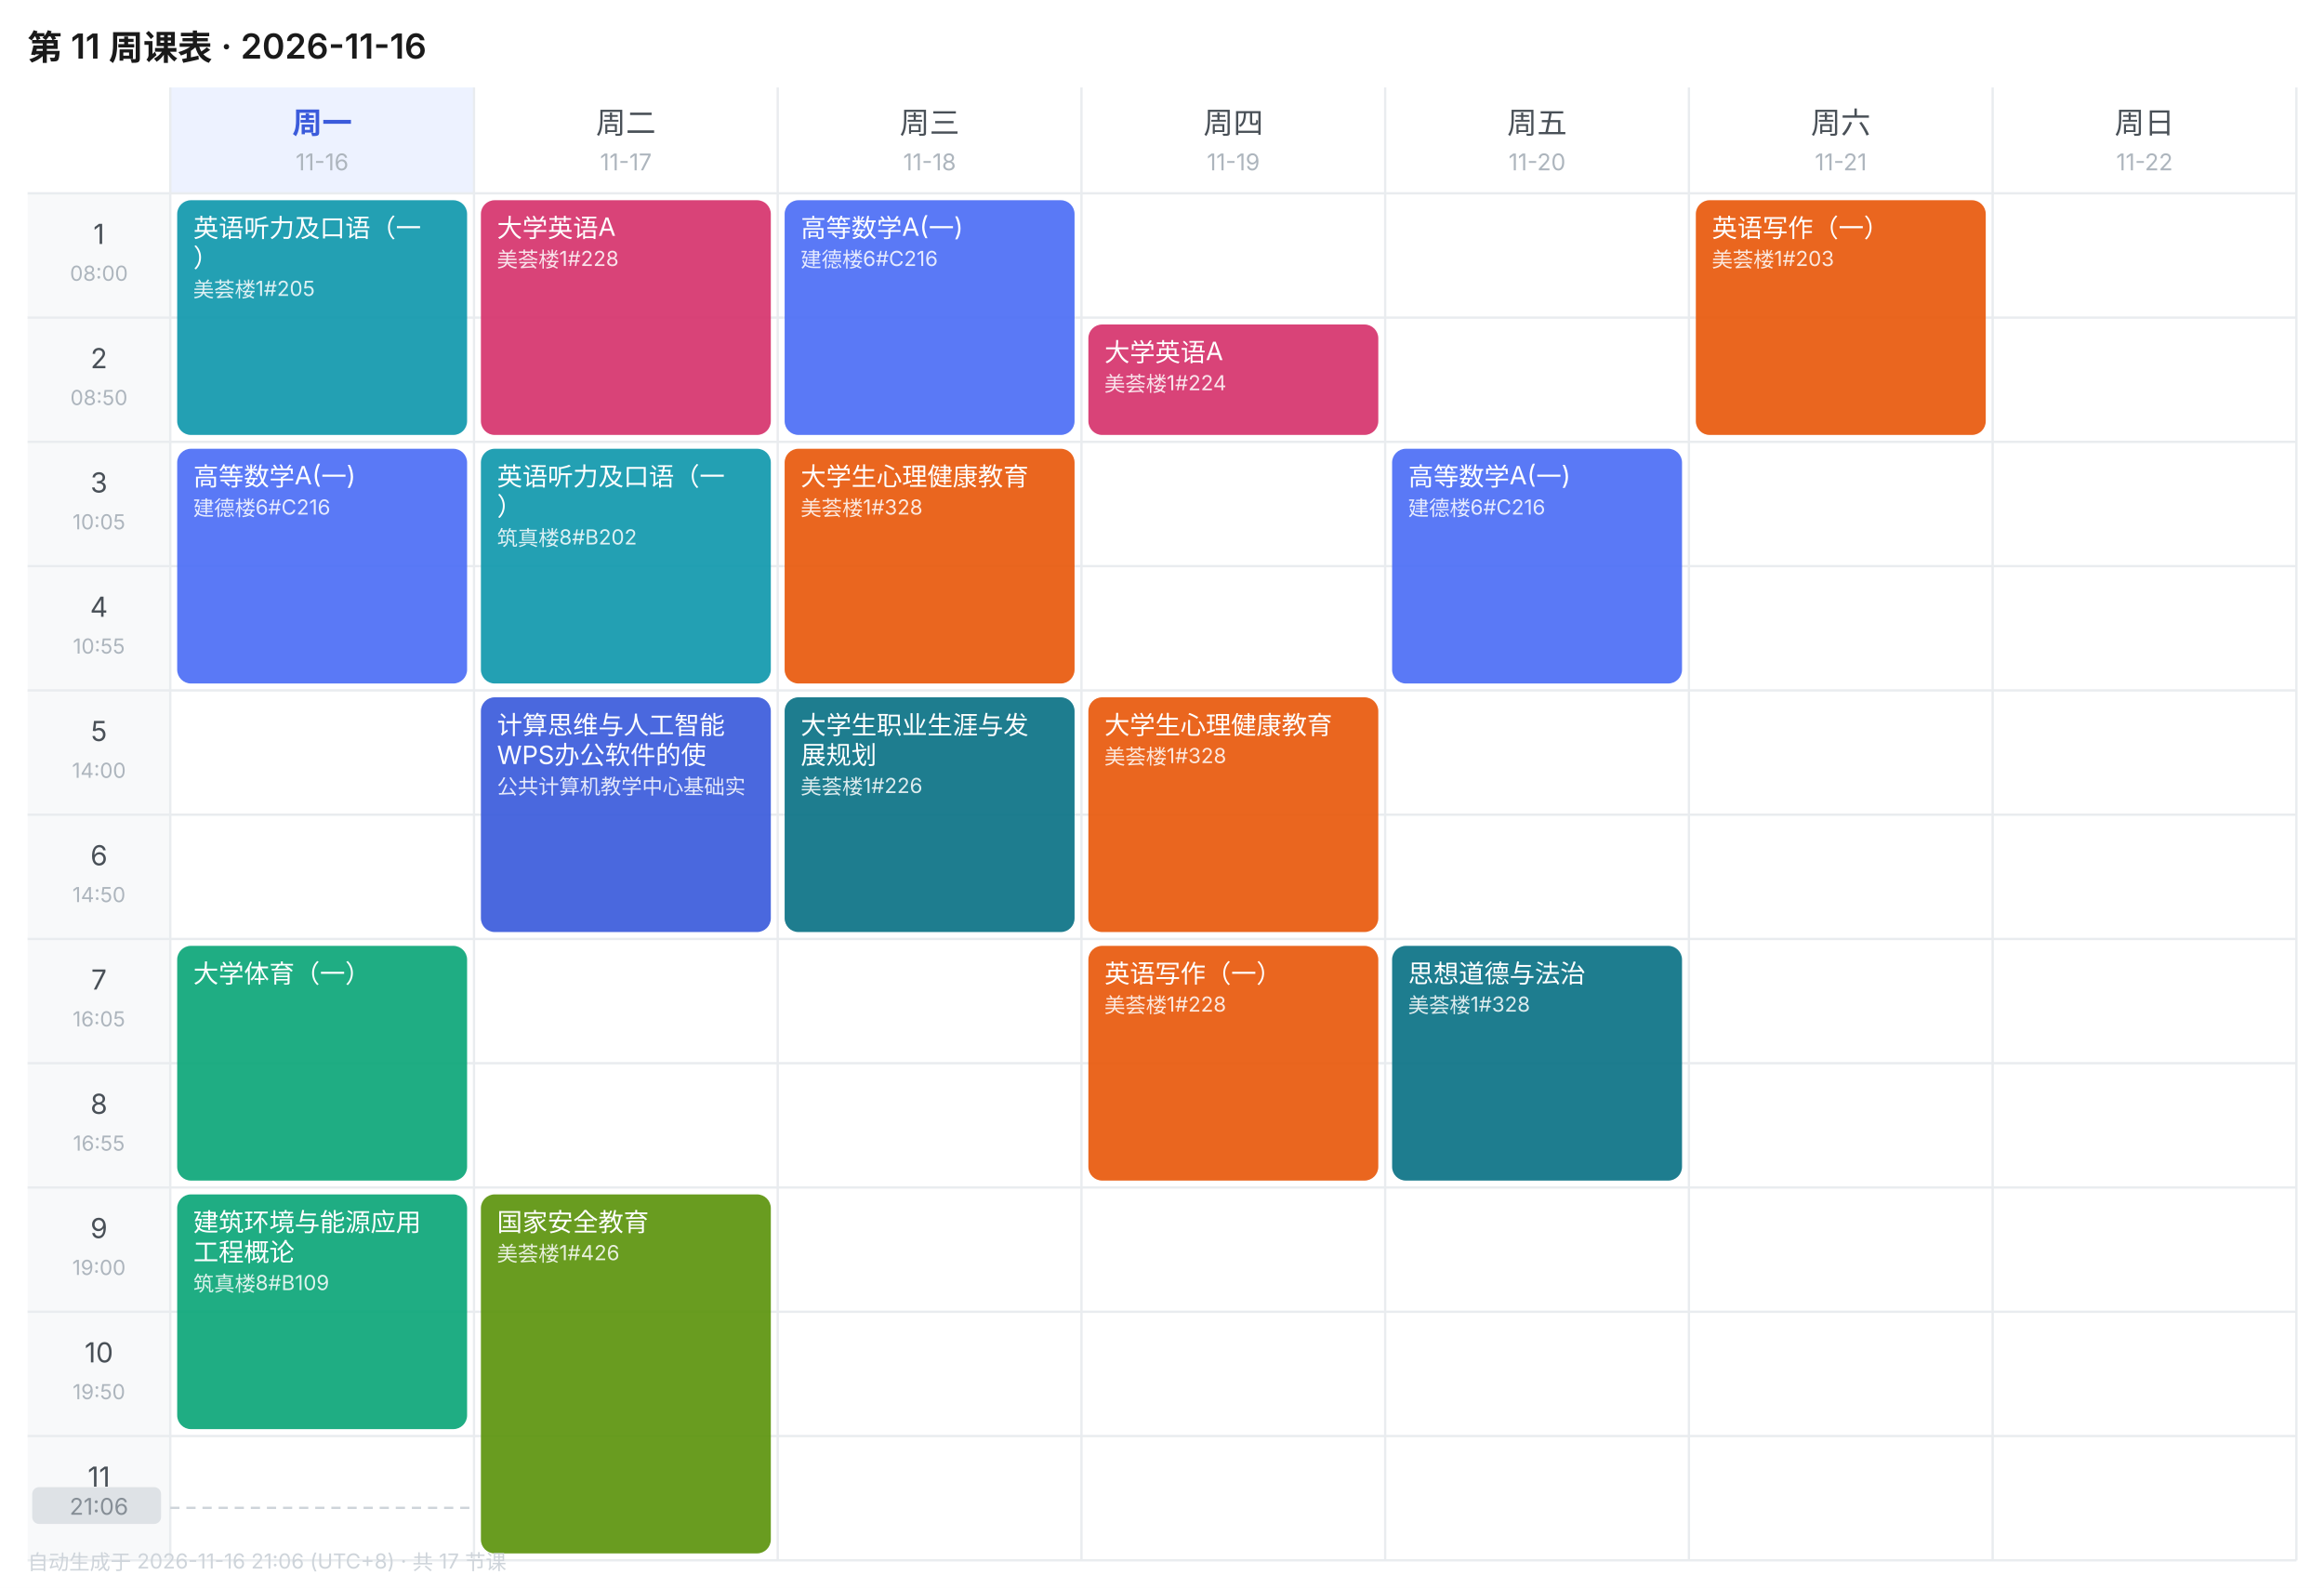
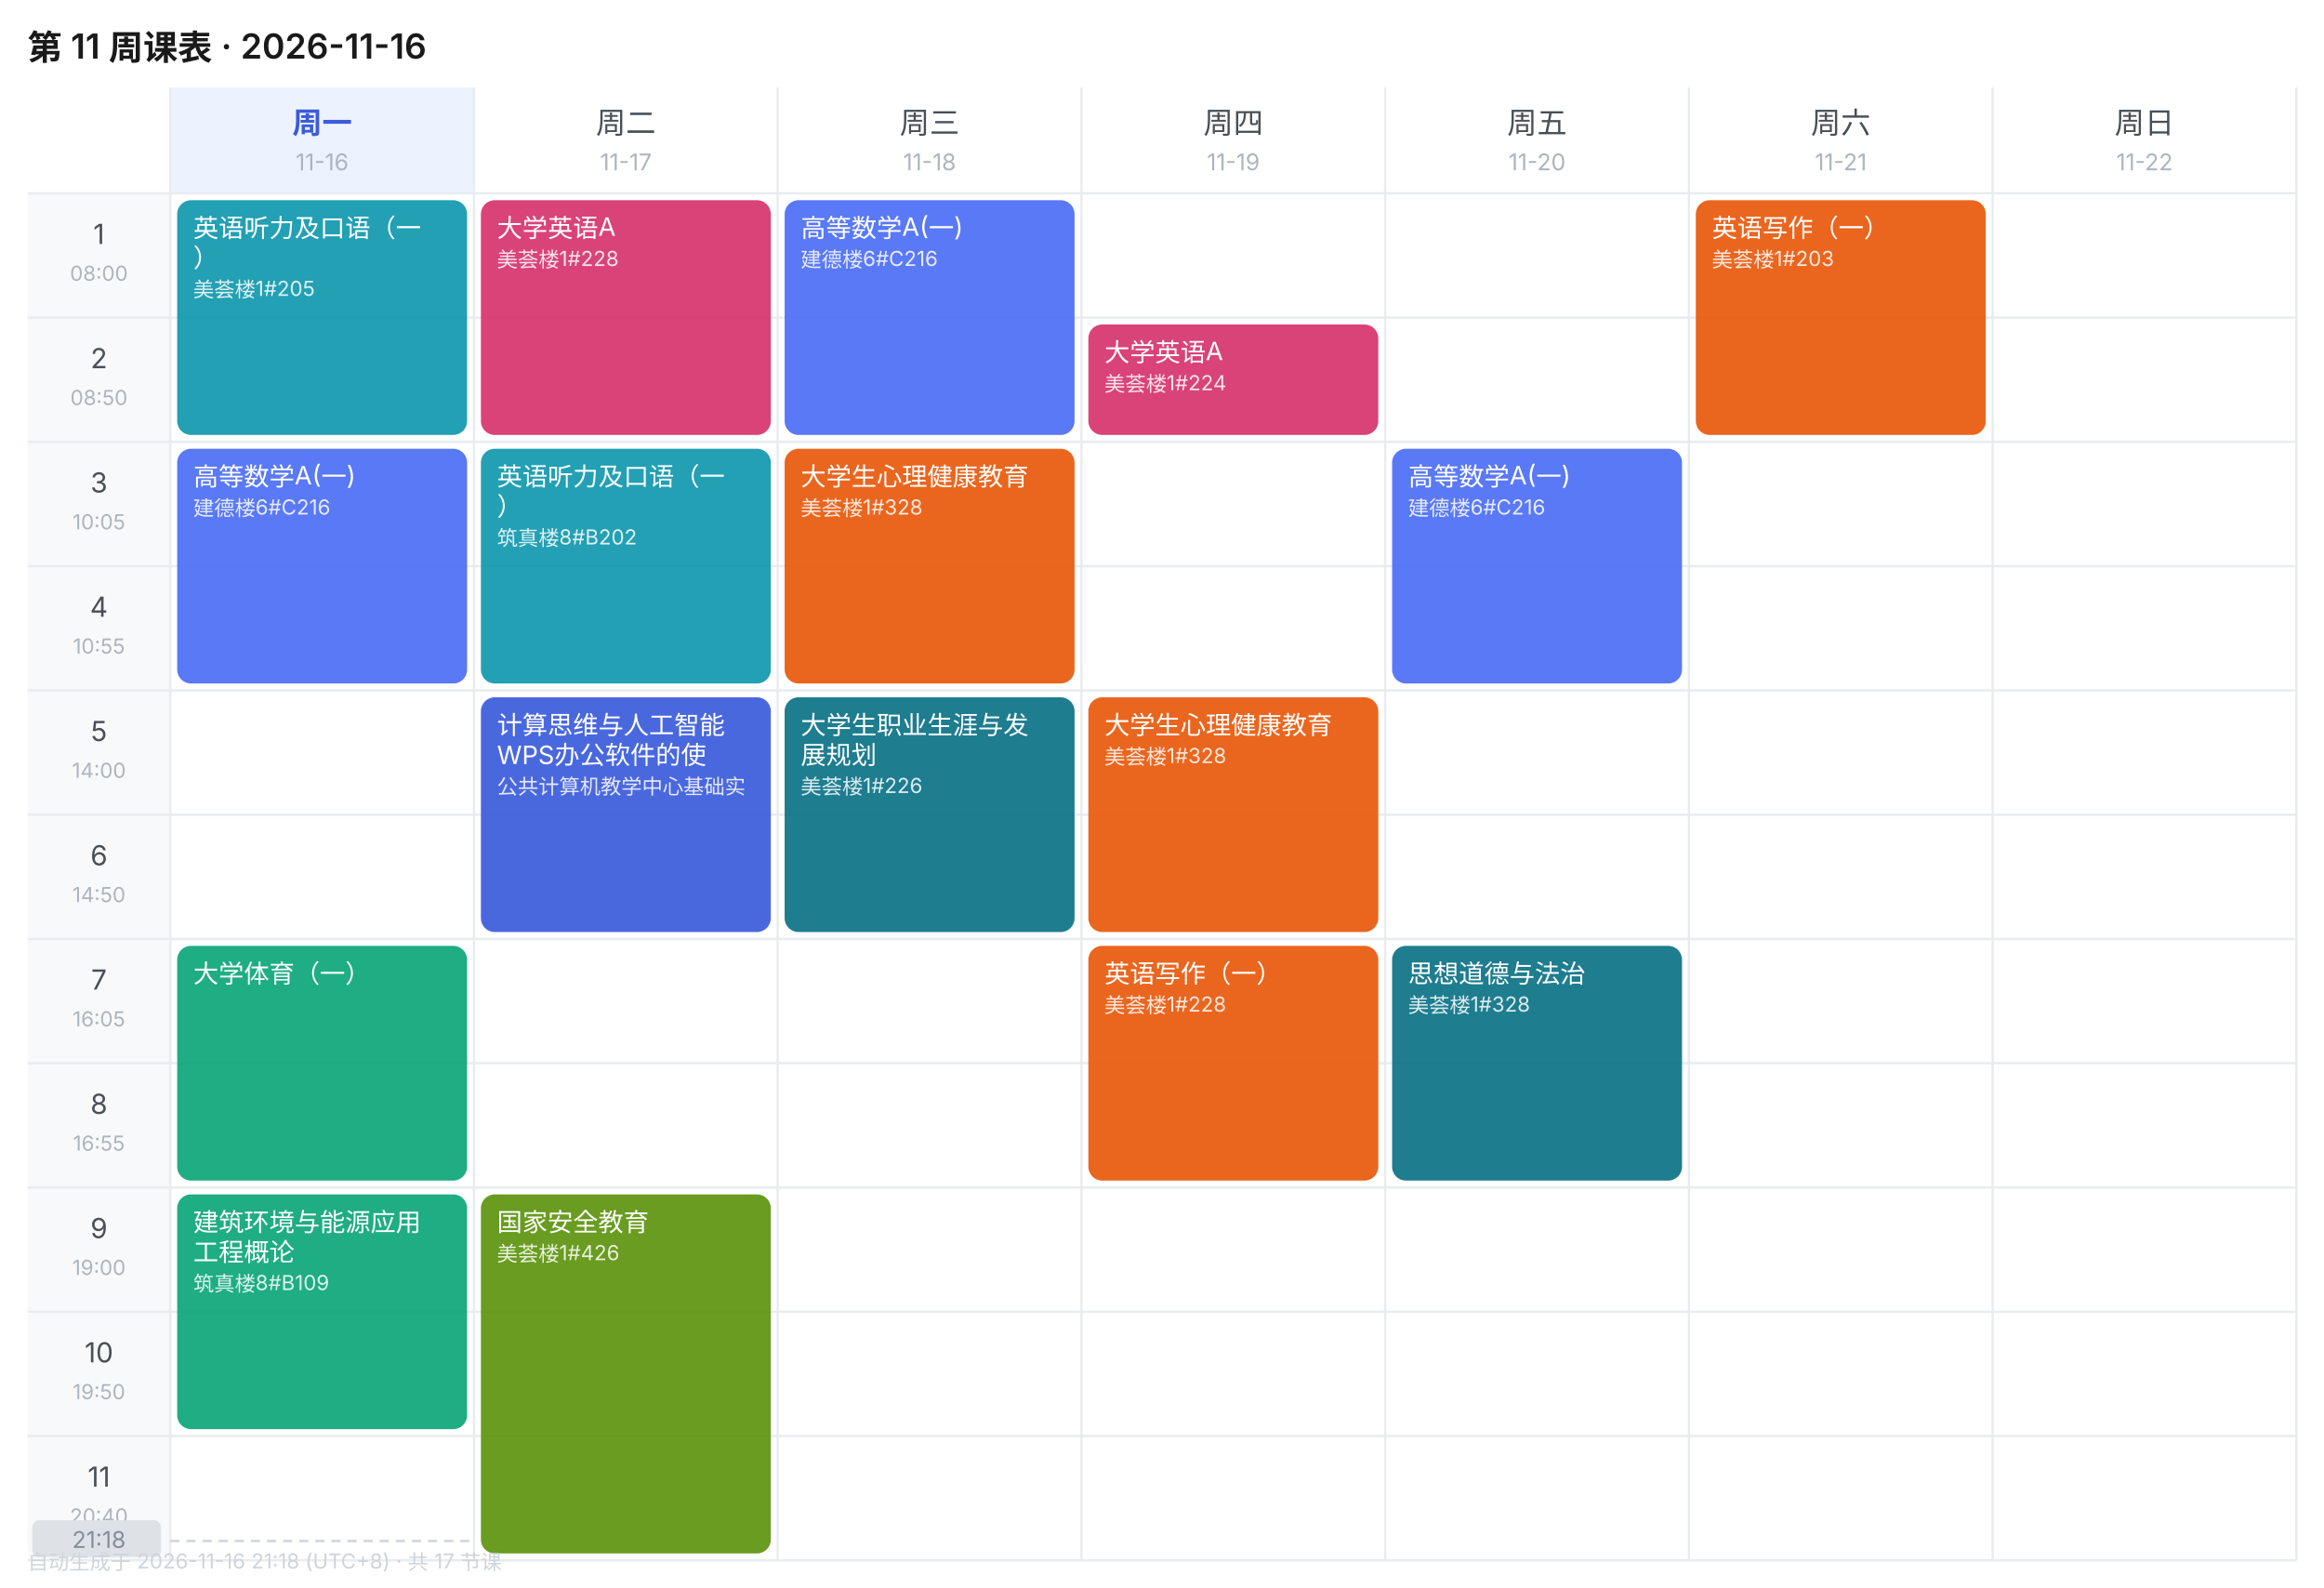
<svg xmlns="http://www.w3.org/2000/svg" width="1010" height="690" viewBox="0 0 1010 690" font-family="-apple-system,BlinkMacSystemFont,'Segoe UI','PingFang SC','Microsoft YaHei',sans-serif">
  <rect width="1010" height="690" fill="#FFFFFF" />
  <text x="12" y="26" font-size="15" font-weight="600" fill="#1A1A1A">第 11 周课表 · 2026-11-16</text>
  <rect x="74" y="38" width="132" height="46" fill="#EDF2FF" />
  <text x="140.0" y="58" font-size="13" font-weight="600" text-anchor="middle" fill="#3B5BDB">周一</text>
  <text x="140.0" y="74" font-size="10" text-anchor="middle" fill="#ADB5BD">11-16</text>
  <text x="272.0" y="58" font-size="13" font-weight="400" text-anchor="middle" fill="#495057">周二</text>
  <text x="272.0" y="74" font-size="10" text-anchor="middle" fill="#ADB5BD">11-17</text>
  <text x="404.0" y="58" font-size="13" font-weight="400" text-anchor="middle" fill="#495057">周三</text>
  <text x="404.0" y="74" font-size="10" text-anchor="middle" fill="#ADB5BD">11-18</text>
  <text x="536.0" y="58" font-size="13" font-weight="400" text-anchor="middle" fill="#495057">周四</text>
  <text x="536.0" y="74" font-size="10" text-anchor="middle" fill="#ADB5BD">11-19</text>
  <text x="668.0" y="58" font-size="13" font-weight="400" text-anchor="middle" fill="#495057">周五</text>
  <text x="668.0" y="74" font-size="10" text-anchor="middle" fill="#ADB5BD">11-20</text>
  <text x="800.0" y="58" font-size="13" font-weight="400" text-anchor="middle" fill="#495057">周六</text>
  <text x="800.0" y="74" font-size="10" text-anchor="middle" fill="#ADB5BD">11-21</text>
  <text x="932.0" y="58" font-size="13" font-weight="400" text-anchor="middle" fill="#495057">周日</text>
  <text x="932.0" y="74" font-size="10" text-anchor="middle" fill="#ADB5BD">11-22</text>
  <rect x="12" y="84" width="62" height="54" fill="#F8F9FA" />
  <text x="43.0" y="106" font-size="12" text-anchor="middle" fill="#495057">1</text>
  <text x="43.0" y="122" font-size="9" text-anchor="middle" fill="#ADB5BD">08:00</text>
  <line x1="12" y1="84" x2="998" y2="84" stroke="#E9ECEF" stroke-width="1" />
  <rect x="12" y="138" width="62" height="54" fill="#F8F9FA" />
  <text x="43.0" y="160" font-size="12" text-anchor="middle" fill="#495057">2</text>
  <text x="43.0" y="176" font-size="9" text-anchor="middle" fill="#ADB5BD">08:50</text>
  <line x1="12" y1="138" x2="998" y2="138" stroke="#E9ECEF" stroke-width="1" />
  <rect x="12" y="192" width="62" height="54" fill="#F8F9FA" />
  <text x="43.0" y="214" font-size="12" text-anchor="middle" fill="#495057">3</text>
  <text x="43.0" y="230" font-size="9" text-anchor="middle" fill="#ADB5BD">10:05</text>
  <line x1="12" y1="192" x2="998" y2="192" stroke="#E9ECEF" stroke-width="1" />
  <rect x="12" y="246" width="62" height="54" fill="#F8F9FA" />
  <text x="43.0" y="268" font-size="12" text-anchor="middle" fill="#495057">4</text>
  <text x="43.0" y="284" font-size="9" text-anchor="middle" fill="#ADB5BD">10:55</text>
  <line x1="12" y1="246" x2="998" y2="246" stroke="#E9ECEF" stroke-width="1" />
  <rect x="12" y="300" width="62" height="54" fill="#F8F9FA" />
  <text x="43.0" y="322" font-size="12" text-anchor="middle" fill="#495057">5</text>
  <text x="43.0" y="338" font-size="9" text-anchor="middle" fill="#ADB5BD">14:00</text>
  <line x1="12" y1="300" x2="998" y2="300" stroke="#E9ECEF" stroke-width="1" />
  <rect x="12" y="354" width="62" height="54" fill="#F8F9FA" />
  <text x="43.0" y="376" font-size="12" text-anchor="middle" fill="#495057">6</text>
  <text x="43.0" y="392" font-size="9" text-anchor="middle" fill="#ADB5BD">14:50</text>
  <line x1="12" y1="354" x2="998" y2="354" stroke="#E9ECEF" stroke-width="1" />
  <rect x="12" y="408" width="62" height="54" fill="#F8F9FA" />
  <text x="43.0" y="430" font-size="12" text-anchor="middle" fill="#495057">7</text>
  <text x="43.0" y="446" font-size="9" text-anchor="middle" fill="#ADB5BD">16:05</text>
  <line x1="12" y1="408" x2="998" y2="408" stroke="#E9ECEF" stroke-width="1" />
  <rect x="12" y="462" width="62" height="54" fill="#F8F9FA" />
  <text x="43.0" y="484" font-size="12" text-anchor="middle" fill="#495057">8</text>
  <text x="43.0" y="500" font-size="9" text-anchor="middle" fill="#ADB5BD">16:55</text>
  <line x1="12" y1="462" x2="998" y2="462" stroke="#E9ECEF" stroke-width="1" />
  <rect x="12" y="516" width="62" height="54" fill="#F8F9FA" />
  <text x="43.0" y="538" font-size="12" text-anchor="middle" fill="#495057">9</text>
  <text x="43.0" y="554" font-size="9" text-anchor="middle" fill="#ADB5BD">19:00</text>
  <line x1="12" y1="516" x2="998" y2="516" stroke="#E9ECEF" stroke-width="1" />
  <rect x="12" y="570" width="62" height="54" fill="#F8F9FA" />
  <text x="43.0" y="592" font-size="12" text-anchor="middle" fill="#495057">10</text>
  <text x="43.0" y="608" font-size="9" text-anchor="middle" fill="#ADB5BD">19:50</text>
  <line x1="12" y1="570" x2="998" y2="570" stroke="#E9ECEF" stroke-width="1" />
  <rect x="12" y="624" width="62" height="54" fill="#F8F9FA" />
  <text x="43.0" y="646" font-size="12" text-anchor="middle" fill="#495057">11</text>
  <text x="43.0" y="662" font-size="9" text-anchor="middle" fill="#ADB5BD">20:40</text>
  <line x1="12" y1="624" x2="998" y2="624" stroke="#E9ECEF" stroke-width="1" />
  <line x1="74" y1="38" x2="74" y2="678" stroke="#E9ECEF" stroke-width="1" />
  <line x1="206" y1="38" x2="206" y2="678" stroke="#E9ECEF" stroke-width="1" />
  <line x1="338" y1="38" x2="338" y2="678" stroke="#E9ECEF" stroke-width="1" />
  <line x1="470" y1="38" x2="470" y2="678" stroke="#E9ECEF" stroke-width="1" />
  <line x1="602" y1="38" x2="602" y2="678" stroke="#E9ECEF" stroke-width="1" />
  <line x1="734" y1="38" x2="734" y2="678" stroke="#E9ECEF" stroke-width="1" />
  <line x1="866" y1="38" x2="866" y2="678" stroke="#E9ECEF" stroke-width="1" />
  <line x1="998" y1="38" x2="998" y2="678" stroke="#E9ECEF" stroke-width="1" />
  <line x1="12" y1="678" x2="998" y2="678" stroke="#E9ECEF" stroke-width="1" />
  <rect x="77" y="87" width="126" height="102" rx="6" fill="#1098AD" opacity="0.92" />
  <text x="84" y="103" font-size="11" fill="#FFFFFF">英语听力及口语（一</text>
  <text x="84" y="116" font-size="11" fill="#FFFFFF">）</text>
  <text x="84" y="129" font-size="9" fill="#FFFFFF" opacity="0.85">美荟楼1#205</text>
  <rect x="77" y="195" width="126" height="102" rx="6" fill="#4C6EF5" opacity="0.92" />
  <text x="84" y="211" font-size="11" fill="#FFFFFF">高等数学A(一)</text>
  <text x="84" y="224" font-size="9" fill="#FFFFFF" opacity="0.85">建德楼6#C216</text>
  <rect x="77" y="411" width="126" height="102" rx="6" fill="#0CA678" opacity="0.92" />
  <text x="84" y="427" font-size="11" fill="#FFFFFF">大学体育（一）</text>
  <rect x="77" y="519" width="126" height="102" rx="6" fill="#0CA678" opacity="0.92" />
  <text x="84" y="535" font-size="11" fill="#FFFFFF">建筑环境与能源应用</text>
  <text x="84" y="548" font-size="11" fill="#FFFFFF">工程概论</text>
  <text x="84" y="561" font-size="9" fill="#FFFFFF" opacity="0.85">筑真楼8#B109</text>
  <rect x="209" y="87" width="126" height="102" rx="6" fill="#D6336C" opacity="0.92" />
  <text x="216" y="103" font-size="11" fill="#FFFFFF">大学英语A</text>
  <text x="216" y="116" font-size="9" fill="#FFFFFF" opacity="0.85">美荟楼1#228</text>
  <rect x="209" y="195" width="126" height="102" rx="6" fill="#1098AD" opacity="0.92" />
  <text x="216" y="211" font-size="11" fill="#FFFFFF">英语听力及口语（一</text>
  <text x="216" y="224" font-size="11" fill="#FFFFFF">）</text>
  <text x="216" y="237" font-size="9" fill="#FFFFFF" opacity="0.85">筑真楼8#B202</text>
  <rect x="209" y="303" width="126" height="102" rx="6" fill="#3B5BDB" opacity="0.92" />
  <text x="216" y="319" font-size="11" fill="#FFFFFF">计算思维与人工智能</text>
  <text x="216" y="332" font-size="11" fill="#FFFFFF">WPS办公软件的使</text>
  <text x="216" y="345" font-size="9" fill="#FFFFFF" opacity="0.85">公共计算机教学中心基础实</text>
  <rect x="209" y="519" width="126" height="156" rx="6" fill="#5C940D" opacity="0.92" />
  <text x="216" y="535" font-size="11" fill="#FFFFFF">国家安全教育</text>
  <text x="216" y="548" font-size="9" fill="#FFFFFF" opacity="0.85">美荟楼1#426</text>
  <rect x="341" y="87" width="126" height="102" rx="6" fill="#4C6EF5" opacity="0.92" />
  <text x="348" y="103" font-size="11" fill="#FFFFFF">高等数学A(一)</text>
  <text x="348" y="116" font-size="9" fill="#FFFFFF" opacity="0.85">建德楼6#C216</text>
  <rect x="341" y="195" width="126" height="102" rx="6" fill="#E8590C" opacity="0.92" />
  <text x="348" y="211" font-size="11" fill="#FFFFFF">大学生心理健康教育</text>
  <text x="348" y="224" font-size="9" fill="#FFFFFF" opacity="0.85">美荟楼1#328</text>
  <rect x="341" y="303" width="126" height="102" rx="6" fill="#0B7285" opacity="0.92" />
  <text x="348" y="319" font-size="11" fill="#FFFFFF">大学生职业生涯与发</text>
  <text x="348" y="332" font-size="11" fill="#FFFFFF">展规划</text>
  <text x="348" y="345" font-size="9" fill="#FFFFFF" opacity="0.85">美荟楼1#226</text>
  <rect x="473" y="141" width="126" height="48" rx="6" fill="#D6336C" opacity="0.92" />
  <text x="480" y="157" font-size="11" fill="#FFFFFF">大学英语A</text>
  <text x="480" y="170" font-size="9" fill="#FFFFFF" opacity="0.85">美荟楼1#224</text>
  <rect x="473" y="303" width="126" height="102" rx="6" fill="#E8590C" opacity="0.92" />
  <text x="480" y="319" font-size="11" fill="#FFFFFF">大学生心理健康教育</text>
  <text x="480" y="332" font-size="9" fill="#FFFFFF" opacity="0.85">美荟楼1#328</text>
  <rect x="473" y="411" width="126" height="102" rx="6" fill="#E8590C" opacity="0.92" />
  <text x="480" y="427" font-size="11" fill="#FFFFFF">英语写作（一）</text>
  <text x="480" y="440" font-size="9" fill="#FFFFFF" opacity="0.85">美荟楼1#228</text>
  <rect x="605" y="195" width="126" height="102" rx="6" fill="#4C6EF5" opacity="0.92" />
  <text x="612" y="211" font-size="11" fill="#FFFFFF">高等数学A(一)</text>
  <text x="612" y="224" font-size="9" fill="#FFFFFF" opacity="0.85">建德楼6#C216</text>
  <rect x="605" y="411" width="126" height="102" rx="6" fill="#0B7285" opacity="0.92" />
  <text x="612" y="427" font-size="11" fill="#FFFFFF">思想道德与法治</text>
  <text x="612" y="440" font-size="9" fill="#FFFFFF" opacity="0.85">美荟楼1#328</text>
  <rect x="737" y="87" width="126" height="102" rx="6" fill="#E8590C" opacity="0.92" />
  <text x="744" y="103" font-size="11" fill="#FFFFFF">英语写作（一）</text>
  <text x="744" y="116" font-size="9" fill="#FFFFFF" opacity="0.85">美荟楼1#203</text>
-   <line x1="74" y1="655.2" x2="206" y2="655.2" stroke="#CED4DA" stroke-width="1" stroke-dasharray="4 3" />
-   <rect x="14" y="646.2" width="56" height="16" rx="3" fill="#DEE2E6" />
-   <text x="43.0" y="658.2" font-size="10" text-anchor="middle" fill="#868E96">21:06</text>
-   <text x="12" y="682" font-size="9" fill="#CED4DA">自动生成于 2026-11-16 21:06 (UTC+8) · 共 17 节课</text>
+   <line x1="74" y1="669.6" x2="206" y2="669.6" stroke="#CED4DA" stroke-width="1" stroke-dasharray="4 3" />
+   <rect x="14" y="660.6" width="56" height="16" rx="3" fill="#DEE2E6" />
+   <text x="43.0" y="672.6" font-size="10" text-anchor="middle" fill="#868E96">21:18</text>
+   <text x="12" y="682" font-size="9" fill="#CED4DA">自动生成于 2026-11-16 21:18 (UTC+8) · 共 17 节课</text>
</svg>
